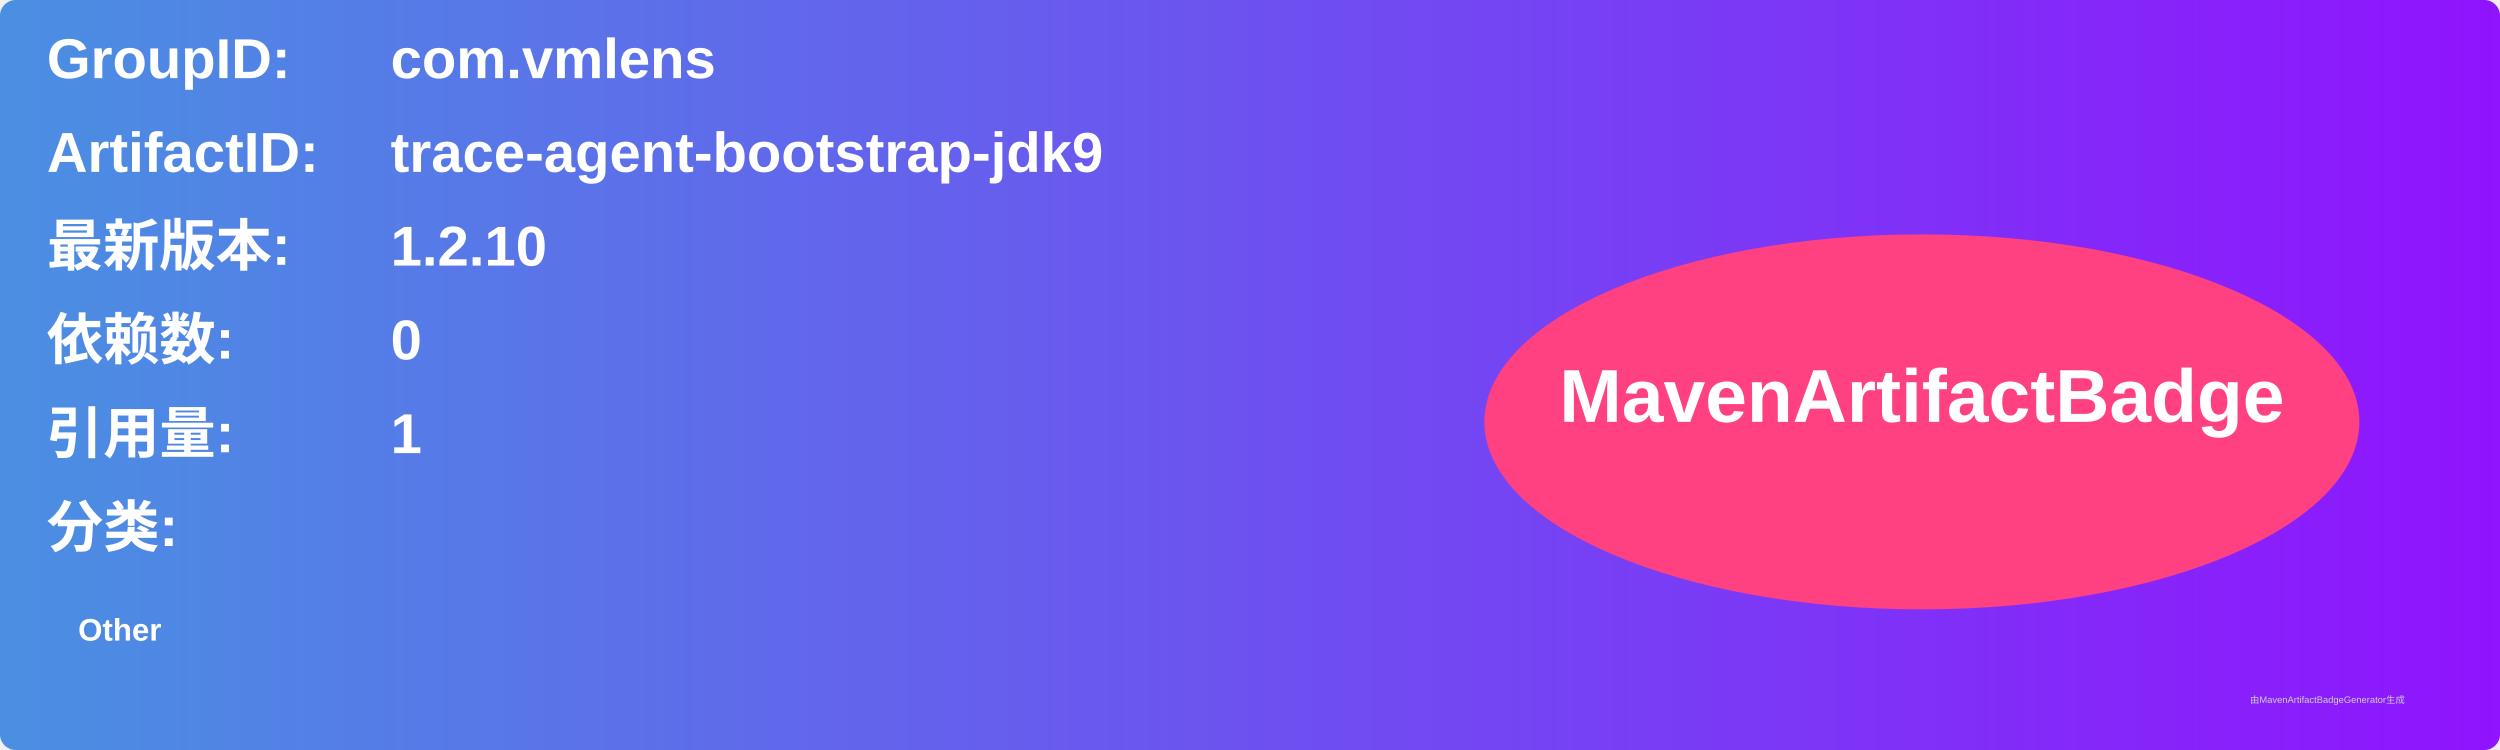
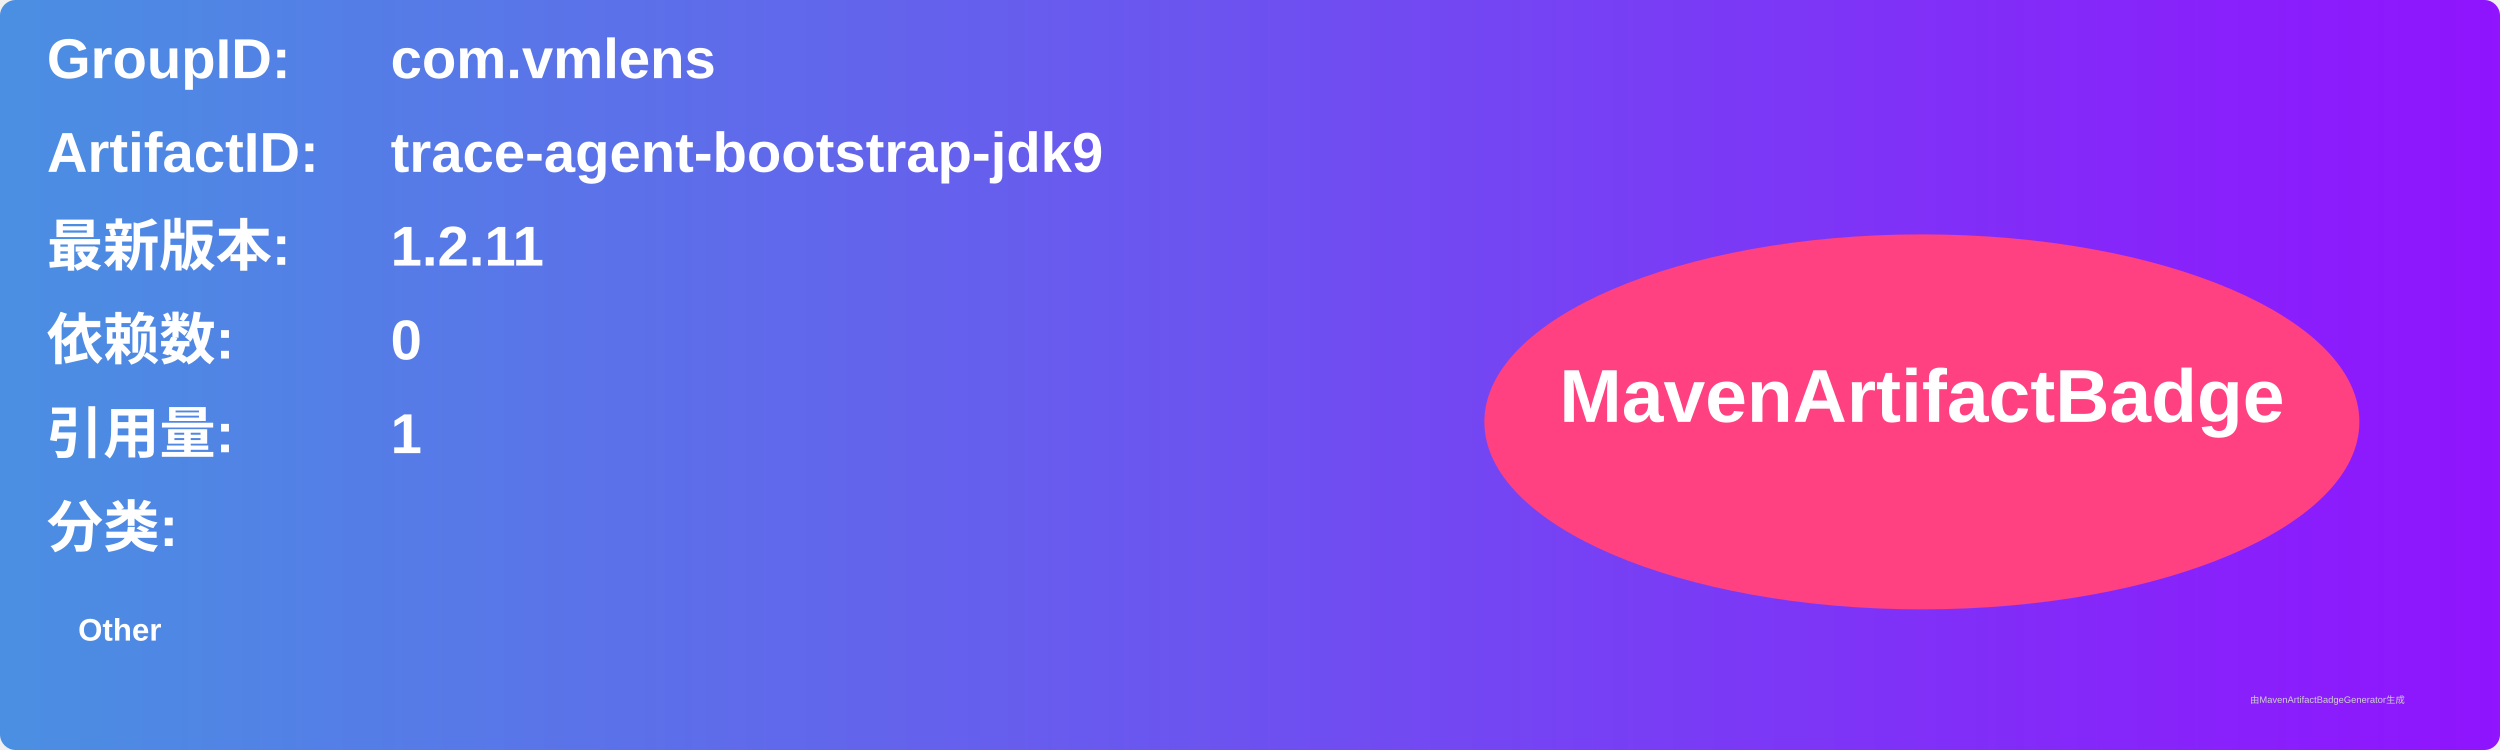
<svg xmlns="http://www.w3.org/2000/svg" width="800" height="240" viewBox="0 0 800 240">
  <linearGradient id="grad" x1="0%" y1="0%" x2="100%" y2="0%">
    <stop offset="0%" stop-color="#4a90e2" />
    <stop offset="100%" stop-color="#9013fe" />
  </linearGradient>
  <rect width="100%" height="100%" rx="5" ry="5" fill="url(#grad)" />
  <g transform="translate(15, 15)">
    <text x="0" y="10" font-family="Arial" font-size="18" fill="white" font-weight="bold" width="260">GroupID:</text>
    <text x="110" y="10" font-family="Arial" font-size="18" fill="white" font-weight="bold" width="460">com.vmlens</text>
    <text x="0" y="40" font-family="Arial" font-size="18" fill="white" font-weight="bold" width="260">ArtifactID:</text>
    <text x="110" y="40" font-family="Arial" font-size="18" fill="white" font-weight="bold" width="460">trace-agent-bootstrap-jdk9</text>
    <text x="0" y="70" font-family="Arial" font-size="18" fill="white" font-weight="bold">最新版本:</text>
    <text x="110" y="70" font-family="Arial" font-size="18" fill="white" font-weight="bold">
-       <tspan font-weight="bold">1.2.10</tspan>
+       <tspan font-weight="bold">1.2.11</tspan>
    </text>
    <text x="0" y="100" font-family="Arial" font-size="18" fill="white" font-weight="bold">依赖数: </text>
    <text x="110" y="100" font-family="Arial" font-size="18" fill="white">
      <tspan font-weight="bold">0</tspan>
    </text>
    <text x="0" y="130" font-family="Arial" font-size="18" fill="white" font-weight="bold">引用量: </text>
    <text x="110" y="130" font-family="Arial" font-size="18" fill="white">
      <tspan font-weight="bold">1</tspan>
    </text>
    <text x="0" y="160" font-family="Arial" font-size="18" fill="white" font-weight="bold">分类:</text>
    <text x="10" y="190" font-family="Arial" font-size="10" fill="white">
      <tspan font-weight="bold">Other</tspan>
    </text>
    <ellipse cx="600" cy="120" rx="140" ry="60" fill="#ff4081" />
    <text x="600" y="120" text-anchor="middle" font-family="Arial" font-size="24" fill="white" font-weight="bold">MavenArtifactBadge</text>
  </g>
  <text x="720" y="225" font-family="Arial" font-size="3" fill="#d0d0d0">由MavenArtifactBadgeGenerator生成</text>
</svg>
